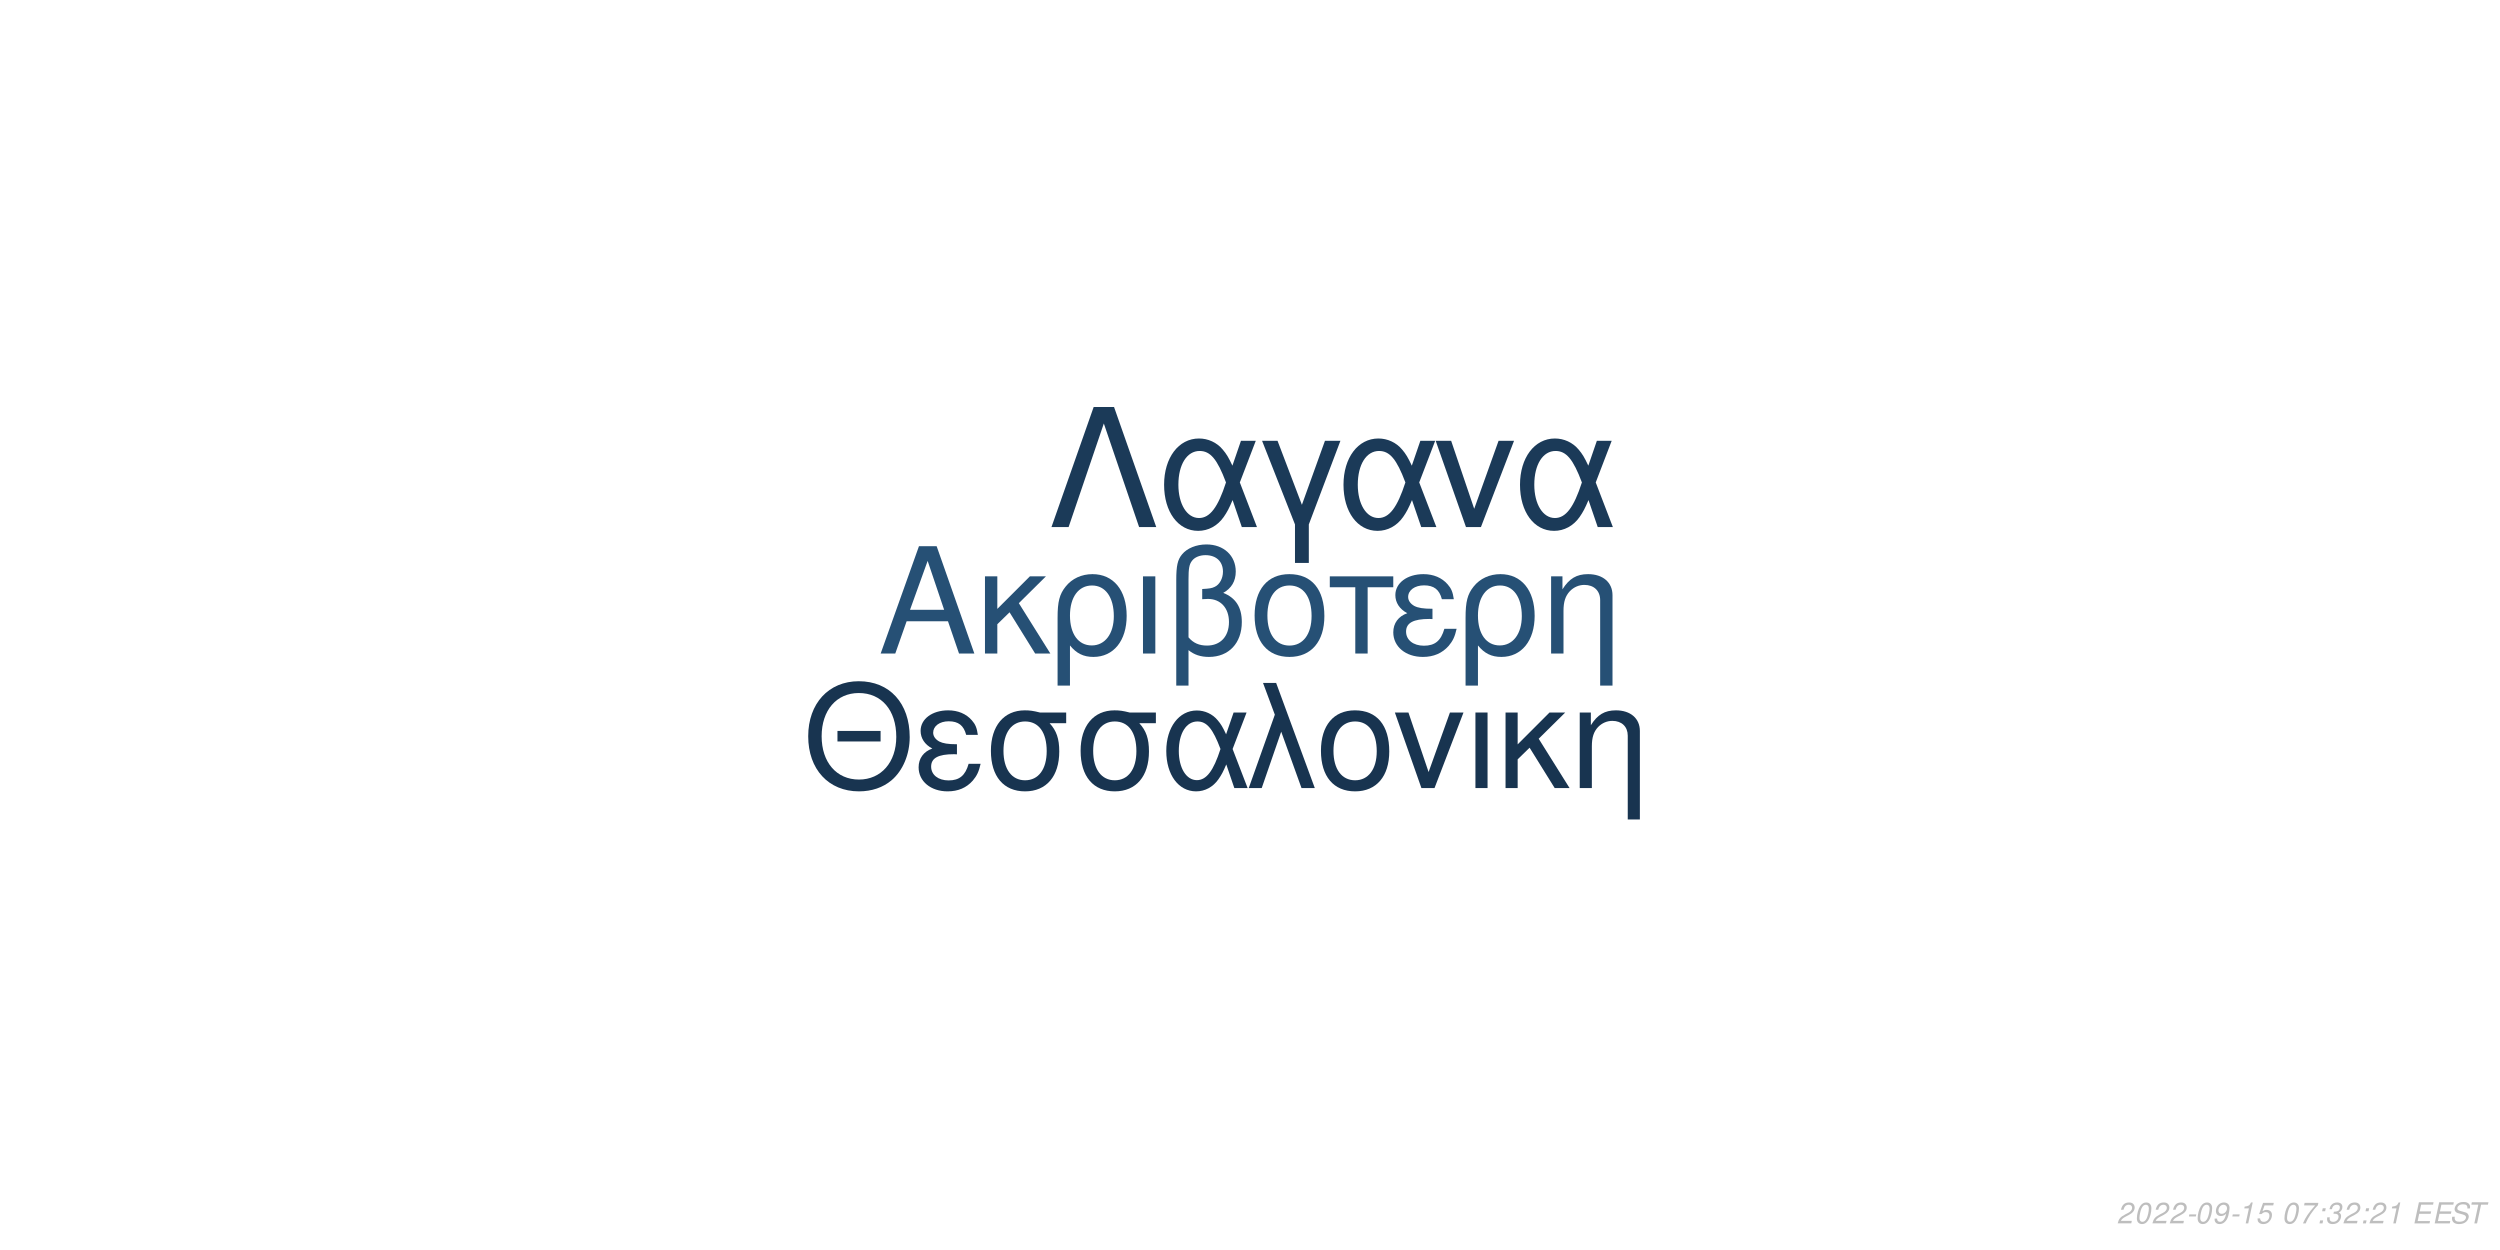
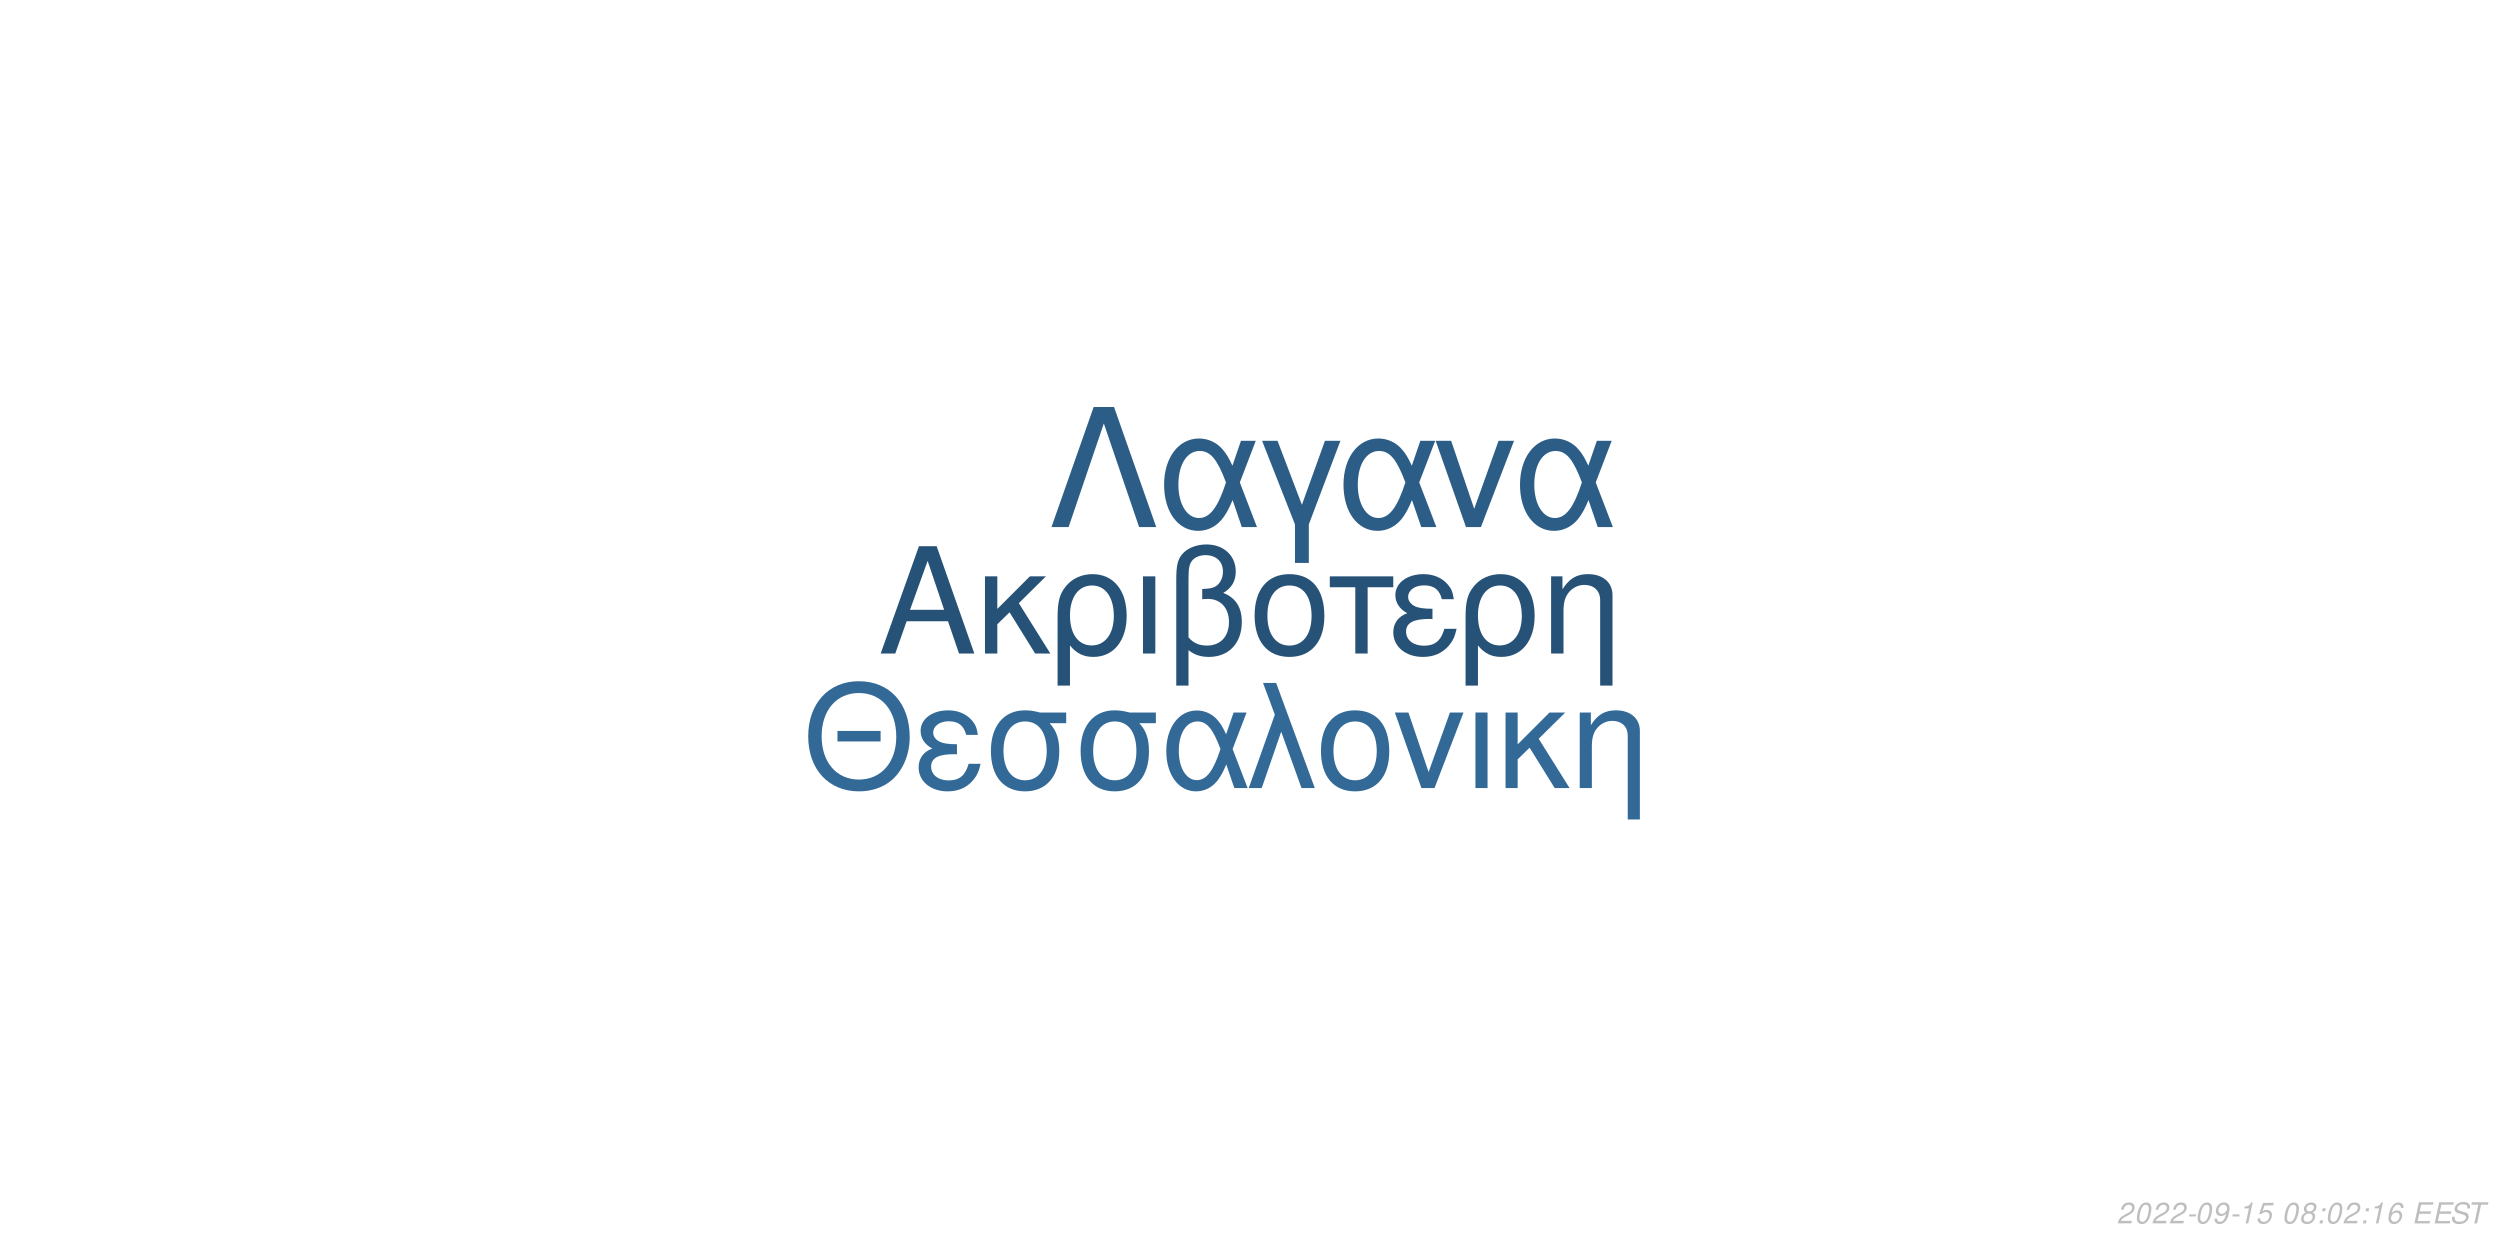
<svg xmlns="http://www.w3.org/2000/svg" xmlns:xlink="http://www.w3.org/1999/xlink" width="864pt" height="432pt" viewBox="0 0 864 432" version="1.1">
  <defs>
    <g>
      <symbol overflow="visible" id="glyph0-0">
        <path style="stroke:none;" d="" />
      </symbol>
      <symbol overflow="visible" id="glyph0-1">
        <path style="stroke:none;" d="M 24.125 -11.141 L 27.938 0 L 33.234 0 L 20.203 -37.094 L 14.094 -37.094 L 0.859 0 L 5.906 0 L 9.828 -11.141 Z M 22.797 -15.109 L 11 -15.109 L 17.094 -32.016 Z M 22.797 -15.109 " />
      </symbol>
      <symbol overflow="visible" id="glyph0-2">
        <path style="stroke:none;" d="M 7.172 -15.422 L 7.172 -26.672 L 2.906 -26.672 L 2.906 0 L 7.172 0 L 7.172 -10.125 L 11.406 -14.25 L 20.25 0 L 25.5 0 L 14.609 -17.406 L 23.969 -26.672 L 18.422 -26.672 Z M 7.172 -15.422 " />
      </symbol>
      <symbol overflow="visible" id="glyph0-3">
        <path style="stroke:none;" d="M 3 11.094 L 7.281 11.094 L 7.281 -2.797 C 9.516 -0.047 11.953 1.172 15.375 1.172 C 22.344 1.172 26.875 -4.422 26.875 -13.031 C 26.875 -21.891 22.297 -27.438 15.062 -27.438 C 11.297 -27.438 7.984 -25.906 5.797 -23.156 C 3.672 -20.516 3 -17.969 3 -12.359 Z M 14.906 -23.516 C 19.547 -23.516 22.438 -19.438 22.438 -12.922 C 22.438 -6.812 19.391 -2.797 14.812 -2.797 C 10.172 -2.797 7.281 -6.766 7.281 -13.125 C 7.281 -19.484 10.234 -23.516 14.906 -23.516 Z M 14.906 -23.516 " />
      </symbol>
      <symbol overflow="visible" id="glyph0-4">
        <path style="stroke:none;" d="M 3.516 0 L 7.781 0 L 7.781 -26.672 L 3.516 -26.672 Z M 3.516 0 " />
      </symbol>
      <symbol overflow="visible" id="glyph0-5">
        <path style="stroke:none;" d="M 4.016 11.094 L 8.25 11.094 L 8.25 -1.172 C 10.172 0.406 12.422 1.172 15.312 1.172 C 22.188 1.172 26.672 -3.609 26.672 -10.891 C 26.672 -15.984 24.578 -19.234 20.25 -20.969 C 23.109 -22.547 24.578 -25.031 24.578 -28.344 C 24.578 -33.844 20.406 -37.703 14.453 -37.703 C 10.938 -37.703 7.734 -36.391 6 -34.25 C 4.484 -32.422 4.016 -30.328 4.016 -25.391 Z M 8.25 -25.656 C 8.25 -29.359 8.5 -30.844 9.469 -32.062 C 10.375 -33.281 12.156 -34 14.094 -34 C 17.812 -34 20.156 -31.812 20.156 -28.297 C 20.156 -25.953 18.984 -23.812 17.297 -23.047 C 16.281 -22.547 15.469 -22.438 12.984 -22.297 L 12.984 -18.781 C 13.734 -18.828 14.344 -18.875 14.969 -18.875 C 19.344 -18.875 22.234 -15.719 22.234 -10.891 C 22.234 -5.906 19.281 -2.75 14.656 -2.75 C 11.953 -2.75 9.922 -3.609 8.25 -5.594 Z M 8.25 -25.656 " />
      </symbol>
      <symbol overflow="visible" id="glyph0-6">
        <path style="stroke:none;" d="M 14.094 -27.438 C 6.562 -27.438 2.094 -22.094 2.094 -13.125 C 2.094 -4.125 6.562 1.172 14.141 1.172 C 21.672 1.172 26.203 -4.172 26.203 -12.922 C 26.203 -22.188 21.828 -27.438 14.094 -27.438 Z M 14.141 -23.516 C 18.938 -23.516 21.781 -19.594 21.781 -12.984 C 21.781 -6.672 18.828 -2.75 14.141 -2.75 C 9.422 -2.75 6.516 -6.672 6.516 -13.125 C 6.516 -19.594 9.422 -23.516 14.141 -23.516 Z M 14.141 -23.516 " />
      </symbol>
      <symbol overflow="visible" id="glyph0-7">
        <path style="stroke:none;" d="M 7.891 0 L 12.156 0 L 12.156 -22.906 L 21.016 -22.906 L 21.016 -26.672 L -0.922 -26.672 L -0.922 -22.906 L 7.891 -22.906 Z M 7.891 0 " />
      </symbol>
      <symbol overflow="visible" id="glyph0-8">
        <path style="stroke:none;" d="M 14.562 -15.469 C 11.344 -15.469 9.562 -15.781 8.297 -16.438 C 6.922 -17.203 6.156 -18.328 6.156 -19.547 C 6.156 -21.891 8.453 -23.562 11.656 -23.562 C 15.062 -23.562 16.953 -22.094 17.812 -18.781 L 21.938 -18.781 C 21.578 -21.266 21.062 -22.5 19.797 -23.922 C 17.812 -26.203 14.906 -27.438 11.453 -27.438 C 5.797 -27.438 1.734 -24.375 1.734 -20.203 C 1.734 -17.609 3.156 -15.375 5.859 -13.938 C 2.797 -12.875 1.016 -10.484 1.016 -7.328 C 1.016 -2.391 5.297 1.172 11.25 1.172 C 14.969 1.172 17.906 -0.109 20.156 -2.641 C 21.578 -4.328 22.297 -5.797 22.906 -8.547 L 18.672 -8.547 C 17.5 -4.422 15.422 -2.703 11.609 -2.703 C 7.938 -2.703 5.438 -4.688 5.438 -7.578 C 5.438 -10.578 7.938 -11.953 13.484 -11.953 C 13.641 -11.953 14.094 -11.953 14.562 -11.906 Z M 14.562 -15.469 " />
      </symbol>
      <symbol overflow="visible" id="glyph0-9">
        <path style="stroke:none;" d="M 3.562 -26.672 L 3.562 0 L 7.844 0 L 7.844 -14.703 C 7.844 -17.906 8.5 -19.891 10.031 -21.531 C 11.406 -22.953 13.188 -23.719 15.062 -23.719 C 18.375 -23.719 20.516 -21.672 20.516 -18.469 L 20.516 11.094 L 24.781 11.094 L 24.781 -20.156 C 24.781 -24.578 21.469 -27.438 16.328 -27.438 C 12.359 -27.438 9.828 -25.906 7.484 -22.188 L 7.484 -26.672 Z M 3.562 -26.672 " />
      </symbol>
      <symbol overflow="visible" id="glyph1-0">
        <path style="stroke:none;" d="" />
      </symbol>
      <symbol overflow="visible" id="glyph1-1">
        <path style="stroke:none;" d="M 26.859 -19.734 L 11.953 -19.734 L 11.953 -16.094 L 26.859 -16.094 Z M 19.328 -36.922 C 8.922 -36.922 1.844 -29.25 1.844 -17.891 C 1.844 -6.484 8.875 1.141 19.391 1.141 C 23.812 1.141 27.703 -0.203 30.641 -2.688 C 34.578 -6.031 36.922 -11.656 36.922 -17.594 C 36.922 -29.297 30 -36.922 19.328 -36.922 Z M 19.328 -32.844 C 27.203 -32.844 32.281 -26.906 32.281 -17.688 C 32.281 -8.922 27.062 -2.938 19.391 -2.938 C 11.609 -2.938 6.484 -8.922 6.484 -17.891 C 6.484 -26.859 11.609 -32.844 19.328 -32.844 Z M 19.328 -32.844 " />
      </symbol>
      <symbol overflow="visible" id="glyph1-2">
        <path style="stroke:none;" d="M 14.25 -15.141 C 11.109 -15.141 9.375 -15.453 8.125 -16.094 C 6.781 -16.844 6.031 -17.938 6.031 -19.141 C 6.031 -21.422 8.266 -23.078 11.406 -23.078 C 14.75 -23.078 16.594 -21.625 17.438 -18.391 L 21.469 -18.391 C 21.125 -20.828 20.625 -22.031 19.391 -23.422 C 17.438 -25.656 14.594 -26.859 11.219 -26.859 C 5.688 -26.859 1.688 -23.875 1.688 -19.781 C 1.688 -17.234 3.094 -15.047 5.734 -13.656 C 2.734 -12.609 1 -10.266 1 -7.172 C 1 -2.344 5.188 1.141 11.016 1.141 C 14.656 1.141 17.547 -0.094 19.734 -2.594 C 21.125 -4.234 21.828 -5.688 22.422 -8.375 L 18.281 -8.375 C 17.141 -4.328 15.094 -2.641 11.359 -2.641 C 7.766 -2.641 5.328 -4.578 5.328 -7.422 C 5.328 -10.359 7.766 -11.703 13.203 -11.703 C 13.359 -11.703 13.797 -11.703 14.25 -11.656 Z M 14.25 -15.141 " />
      </symbol>
      <symbol overflow="visible" id="glyph1-3">
        <path style="stroke:none;" d="M 29 -26.109 L 19.938 -26.109 C 17.594 -26.703 16.438 -26.859 14.703 -26.859 C 7.469 -26.859 2.984 -21.469 2.984 -12.859 C 2.984 -4.031 7.375 1.141 14.797 1.141 C 22.172 1.141 26.609 -4.078 26.609 -12.656 C 26.609 -17.047 25.656 -19.828 23.266 -22.422 L 29 -22.422 Z M 14.797 -23.016 C 19.531 -23.016 22.266 -19.234 22.266 -12.75 C 22.266 -6.531 19.438 -2.688 14.797 -2.688 C 10.172 -2.688 7.328 -6.531 7.328 -12.859 C 7.328 -19.188 10.172 -23.016 14.797 -23.016 Z M 14.797 -23.016 " />
      </symbol>
      <symbol overflow="visible" id="glyph1-4">
        <path style="stroke:none;" d="M 29.344 -26.109 L 24.859 -26.109 L 22.266 -18.578 C 21.125 -21.031 20.484 -22.125 19.328 -23.469 C 17.547 -25.609 14.906 -26.812 12.156 -26.812 C 5.984 -26.812 1.594 -20.984 1.594 -12.812 C 1.594 -4.578 5.828 1.141 11.906 1.141 C 14.953 1.141 17.734 -0.344 19.625 -3.047 C 20.672 -4.531 21.281 -5.688 22.328 -8.172 L 25.109 0 L 29.703 0 L 24.516 -13.5 Z M 20.328 -13.5 C 17.891 -5.922 15.453 -2.734 12.156 -2.734 C 8.516 -2.734 5.922 -6.922 5.922 -12.812 C 5.922 -18.938 8.516 -23.016 12.359 -23.016 C 15.594 -23.016 17.688 -20.531 20.328 -13.5 Z M 20.328 -13.5 " />
      </symbol>
      <symbol overflow="visible" id="glyph1-5">
        <path style="stroke:none;" d="M 1.094 0 L 5.578 0 L 12.312 -19.484 L 19.328 0 L 23.922 0 L 10.562 -36.328 L 6.031 -36.328 L 10.109 -25.359 Z M 1.094 0 " />
      </symbol>
      <symbol overflow="visible" id="glyph1-6">
        <path style="stroke:none;" d="M 13.797 -26.859 C 6.422 -26.859 2.047 -21.625 2.047 -12.859 C 2.047 -4.031 6.422 1.141 13.859 1.141 C 21.234 1.141 25.656 -4.078 25.656 -12.656 C 25.656 -21.719 21.375 -26.859 13.797 -26.859 Z M 13.859 -23.016 C 18.531 -23.016 21.328 -19.188 21.328 -12.703 C 21.328 -6.531 18.438 -2.688 13.859 -2.688 C 9.219 -2.688 6.375 -6.531 6.375 -12.859 C 6.375 -19.188 9.219 -23.016 13.859 -23.016 Z M 13.859 -23.016 " />
      </symbol>
      <symbol overflow="visible" id="glyph1-7">
        <path style="stroke:none;" d="M 14.297 0 L 24.312 -26.109 L 19.625 -26.109 L 12.25 -5.531 L 5.281 -26.109 L 0.594 -26.109 L 9.766 0 Z M 14.297 0 " />
      </symbol>
      <symbol overflow="visible" id="glyph1-8">
        <path style="stroke:none;" d="M 3.438 0 L 7.625 0 L 7.625 -26.109 L 3.438 -26.109 Z M 3.438 0 " />
      </symbol>
      <symbol overflow="visible" id="glyph1-9">
        <path style="stroke:none;" d="M 7.031 -15.094 L 7.031 -26.109 L 2.844 -26.109 L 2.844 0 L 7.031 0 L 7.031 -9.922 L 11.156 -13.953 L 19.828 0 L 24.969 0 L 14.297 -17.047 L 23.469 -26.109 L 18.031 -26.109 Z M 7.031 -15.094 " />
      </symbol>
      <symbol overflow="visible" id="glyph1-10">
        <path style="stroke:none;" d="M 3.484 -26.109 L 3.484 0 L 7.672 0 L 7.672 -14.406 C 7.672 -17.547 8.328 -19.484 9.812 -21.078 C 11.156 -22.469 12.906 -23.219 14.75 -23.219 C 17.984 -23.219 20.078 -21.234 20.078 -18.094 L 20.078 10.859 L 24.266 10.859 L 24.266 -19.734 C 24.266 -24.062 21.031 -26.859 16 -26.859 C 12.109 -26.859 9.609 -25.359 7.328 -21.719 L 7.328 -26.109 Z M 3.484 -26.109 " />
      </symbol>
      <symbol overflow="visible" id="glyph2-0">
        <path style="stroke:none;" d="" />
      </symbol>
      <symbol overflow="visible" id="glyph2-1">
        <path style="stroke:none;" d="M 22.531 -41.484 L 15.484 -41.484 L 0.906 0 L 6.828 0 L 19 -35.797 L 31.188 0 L 37.109 0 Z M 22.531 -41.484 " />
      </symbol>
      <symbol overflow="visible" id="glyph2-2">
        <path style="stroke:none;" d="M 33.516 -29.812 L 28.391 -29.812 L 25.438 -21.219 C 24.125 -24.016 23.391 -25.266 22.078 -26.797 C 20.031 -29.25 17.016 -30.609 13.891 -30.609 C 6.828 -30.609 1.828 -23.953 1.828 -14.625 C 1.828 -5.234 6.656 1.312 13.594 1.312 C 17.078 1.312 20.266 -0.391 22.422 -3.469 C 23.609 -5.172 24.297 -6.484 25.5 -9.328 L 28.688 0 L 33.922 0 L 28 -15.422 Z M 23.219 -15.422 C 20.422 -6.766 17.641 -3.125 13.891 -3.125 C 9.734 -3.125 6.766 -7.906 6.766 -14.625 C 6.766 -21.625 9.734 -26.297 14.109 -26.297 C 17.812 -26.297 20.203 -23.453 23.219 -15.422 Z M 23.219 -15.422 " />
      </symbol>
      <symbol overflow="visible" id="glyph2-3">
        <path style="stroke:none;" d="M 12.062 12.406 L 16.844 12.406 L 16.844 -0.906 L 27.766 -29.812 L 22.422 -29.812 L 14.453 -7.688 L 6.031 -29.812 L 0.688 -29.812 L 12.062 -0.906 Z M 12.062 12.406 " />
      </symbol>
      <symbol overflow="visible" id="glyph2-4">
        <path style="stroke:none;" d="M 16.328 0 L 27.766 -29.812 L 22.422 -29.812 L 14 -6.312 L 6.031 -29.812 L 0.688 -29.812 L 11.156 0 Z M 16.328 0 " />
      </symbol>
      <symbol overflow="visible" id="glyph3-0">
        <path style="stroke:none;" d="" />
      </symbol>
      <symbol overflow="visible" id="glyph3-1">
        <path style="stroke:none;" d="M 5.234 -0.875 L 1.469 -0.875 C 1.641 -1.375 2.203 -1.891 3.109 -2.344 L 4.234 -2.938 C 5.562 -3.625 6.219 -4.469 6.219 -5.484 C 6.219 -5.938 6.062 -6.359 5.797 -6.656 C 5.469 -7.047 4.984 -7.234 4.312 -7.234 C 2.766 -7.234 1.891 -6.453 1.484 -4.734 L 2.375 -4.734 C 2.484 -5.188 2.609 -5.484 2.797 -5.75 C 3.094 -6.203 3.609 -6.453 4.188 -6.453 C 4.891 -6.453 5.344 -6.031 5.344 -5.375 C 5.344 -4.703 4.859 -4.094 4.016 -3.656 L 2.984 -3.125 C 1.234 -2.188 0.797 -1.656 0.344 -0.016 L 5.047 -0.016 Z M 5.234 -0.875 " />
      </symbol>
      <symbol overflow="visible" id="glyph3-2">
        <path style="stroke:none;" d="M 4.203 -7.234 C 3.375 -7.234 2.688 -6.812 2.125 -5.984 C 1.484 -5.047 0.984 -3.188 0.984 -1.734 C 0.984 -1.109 1.172 -0.562 1.484 -0.266 C 1.797 0.047 2.281 0.234 2.766 0.234 C 3.625 0.234 4.281 -0.156 4.859 -1.016 C 5.516 -1.953 6 -3.797 6 -5.266 C 6 -6.5 5.328 -7.234 4.203 -7.234 Z M 4.094 -6.453 C 4.734 -6.453 5.125 -5.984 5.125 -5.156 C 5.125 -4.203 4.781 -2.625 4.406 -1.812 C 3.984 -0.938 3.516 -0.547 2.875 -0.547 C 2.25 -0.547 1.875 -1.031 1.875 -1.828 C 1.875 -2.797 2.203 -4.344 2.594 -5.203 C 2.984 -6.047 3.453 -6.453 4.094 -6.453 Z M 4.094 -6.453 " />
      </symbol>
      <symbol overflow="visible" id="glyph3-3">
        <path style="stroke:none;" d="M 3.516 -3.125 L 1.125 -3.125 L 0.969 -2.406 L 3.359 -2.406 Z M 3.516 -3.125 " />
      </symbol>
      <symbol overflow="visible" id="glyph3-4">
        <path style="stroke:none;" d="M 0.844 -1.656 C 0.844 -1.547 0.844 -1.438 0.844 -1.375 C 0.844 -0.406 1.531 0.234 2.578 0.234 C 3.203 0.234 3.766 0.016 4.297 -0.438 C 4.938 -1 5.312 -1.656 5.594 -2.719 C 5.844 -3.672 6.016 -4.766 6.016 -5.375 C 6.016 -5.844 5.844 -6.328 5.547 -6.656 C 5.203 -7.031 4.703 -7.234 4.062 -7.234 C 2.516 -7.234 1.297 -5.938 1.297 -4.266 C 1.297 -3.203 1.984 -2.547 3.047 -2.547 C 3.484 -2.547 3.953 -2.672 4.281 -2.891 C 4.406 -2.984 4.547 -3.078 4.828 -3.344 C 4.438 -1.484 3.703 -0.547 2.703 -0.547 C 2.109 -0.547 1.719 -0.938 1.719 -1.547 L 1.719 -1.656 Z M 3.953 -6.453 C 4.625 -6.453 5.141 -5.953 5.141 -5.281 C 5.141 -4.188 4.312 -3.312 3.297 -3.312 C 2.594 -3.312 2.172 -3.734 2.172 -4.453 C 2.172 -5.562 2.984 -6.453 3.953 -6.453 Z M 3.953 -6.453 " />
      </symbol>
      <symbol overflow="visible" id="glyph3-5">
        <path style="stroke:none;" d="M 3.703 -5.188 L 2.594 0 L 3.469 0 L 5.016 -7.234 L 4.438 -7.234 C 3.906 -6.156 3.688 -6.016 2.234 -5.812 L 2.109 -5.188 Z M 3.703 -5.188 " />
      </symbol>
      <symbol overflow="visible" id="glyph3-6">
        <path style="stroke:none;" d="M 6.297 -7.094 L 2.594 -7.094 L 1.234 -3.234 L 2.047 -3.234 C 2.656 -3.766 2.938 -3.906 3.531 -3.906 C 4.328 -3.906 4.797 -3.453 4.797 -2.688 C 4.797 -1.438 3.969 -0.547 2.828 -0.547 C 2.031 -0.547 1.609 -0.938 1.578 -1.734 L 0.703 -1.734 L 0.703 -1.516 C 0.703 -0.938 0.844 -0.547 1.188 -0.266 C 1.562 0.062 2.078 0.234 2.703 0.234 C 3.656 0.234 4.391 -0.156 4.984 -0.922 C 5.422 -1.5 5.672 -2.234 5.672 -2.953 C 5.672 -4 4.938 -4.672 3.812 -4.672 C 3.328 -4.672 2.906 -4.547 2.406 -4.234 L 3.109 -6.219 L 6.109 -6.219 Z M 6.297 -7.094 " />
      </symbol>
      <symbol overflow="visible" id="glyph3-7">
        <path style="stroke:none;" d="" />
      </symbol>
      <symbol overflow="visible" id="glyph3-8">
-         <path style="stroke:none;" d="M 6.703 -7.094 L 1.953 -7.094 L 1.766 -6.219 L 5.594 -6.219 C 3.344 -3.688 2.266 -2.109 1.375 0 L 2.344 0 C 3.031 -1.906 4.828 -4.594 6.547 -6.281 Z M 6.703 -7.094 " />
+         <path style="stroke:none;" d="M 4.766 -3.797 C 5.078 -3.969 5.234 -4.078 5.438 -4.234 C 5.812 -4.594 6.062 -5.172 6.062 -5.734 C 6.062 -6.625 5.344 -7.234 4.266 -7.234 C 2.812 -7.234 1.703 -6.219 1.703 -4.875 C 1.703 -4.406 1.875 -4.125 2.359 -3.812 C 1.297 -3.312 0.75 -2.516 0.75 -1.469 C 0.75 -0.438 1.547 0.234 2.812 0.234 C 3.656 0.234 4.359 -0.094 4.938 -0.734 C 5.359 -1.234 5.609 -1.859 5.609 -2.438 C 5.609 -3.047 5.312 -3.516 4.766 -3.797 Z M 4.109 -6.453 C 4.797 -6.453 5.188 -6.125 5.188 -5.578 C 5.188 -5.266 5.062 -4.922 4.859 -4.672 C 4.562 -4.312 4.188 -4.156 3.656 -4.156 C 2.984 -4.156 2.594 -4.453 2.594 -4.984 C 2.594 -5.859 3.203 -6.453 4.109 -6.453 Z M 3.453 -3.406 C 4.234 -3.406 4.734 -2.984 4.734 -2.312 C 4.734 -1.312 3.922 -0.547 2.875 -0.547 C 2.125 -0.547 1.625 -0.969 1.625 -1.625 C 1.625 -2.609 2.438 -3.406 3.453 -3.406 Z M 3.453 -3.406 " />
      </symbol>
      <symbol overflow="visible" id="glyph3-9">
        <path style="stroke:none;" d="M 2.359 -1.031 L 1.312 -1.031 L 1.094 0 L 2.141 0 Z M 3.266 -5.234 L 2.219 -5.234 L 2 -4.203 L 3.047 -4.203 Z M 3.266 -5.234 " />
      </symbol>
      <symbol overflow="visible" id="glyph3-10">
-         <path style="stroke:none;" d="M 2.922 -3.312 C 3.125 -3.344 3.234 -3.344 3.375 -3.344 C 4.203 -3.344 4.688 -3 4.688 -2.406 C 4.688 -1.312 3.906 -0.547 2.781 -0.547 C 2.047 -0.547 1.594 -0.938 1.594 -1.562 C 1.594 -1.719 1.609 -1.844 1.656 -2.094 L 0.766 -2.094 C 0.734 -1.797 0.719 -1.641 0.719 -1.469 C 0.719 -0.375 1.406 0.234 2.641 0.234 C 3.547 0.234 4.297 -0.078 4.812 -0.656 C 5.266 -1.156 5.562 -1.875 5.562 -2.547 C 5.562 -3.125 5.344 -3.453 4.797 -3.734 C 5.641 -4.234 6.016 -4.844 6.016 -5.734 C 6.016 -6.656 5.312 -7.234 4.203 -7.234 C 3.375 -7.234 2.672 -6.938 2.188 -6.375 C 1.891 -6.031 1.703 -5.641 1.516 -4.906 L 2.391 -4.906 C 2.5 -5.359 2.594 -5.594 2.734 -5.812 C 3.047 -6.234 3.516 -6.453 4.078 -6.453 C 4.734 -6.453 5.141 -6.125 5.141 -5.578 C 5.141 -5.188 5.016 -4.797 4.797 -4.547 C 4.516 -4.234 4 -4.062 3.266 -4.062 L 3.078 -4.062 Z M 2.922 -3.312 " />
+         <path style="stroke:none;" d="M 6.125 -5.344 L 6.141 -5.625 C 6.141 -6.609 5.453 -7.234 4.391 -7.234 C 3.438 -7.234 2.641 -6.719 2.016 -5.703 C 1.422 -4.781 0.938 -2.953 0.938 -1.688 C 0.938 -0.516 1.688 0.234 2.859 0.234 C 3.703 0.234 4.438 -0.156 5 -0.875 C 5.406 -1.422 5.672 -2.156 5.672 -2.766 C 5.672 -3.812 4.969 -4.5 3.906 -4.5 C 3.234 -4.5 2.672 -4.234 2.094 -3.625 C 2.406 -5.375 3.234 -6.453 4.25 -6.453 C 4.703 -6.453 5.062 -6.234 5.172 -5.844 C 5.203 -5.719 5.234 -5.578 5.25 -5.344 Z M 3.656 -3.734 C 4.344 -3.734 4.797 -3.281 4.797 -2.625 C 4.797 -1.469 3.984 -0.547 2.984 -0.547 C 2.297 -0.547 1.812 -1.047 1.812 -1.766 C 1.812 -2.859 2.625 -3.734 3.656 -3.734 Z M 3.656 -3.734 " />
      </symbol>
      <symbol overflow="visible" id="glyph3-11">
        <path style="stroke:none;" d="M 2.547 -3.312 L 6.5 -3.312 L 6.688 -4.141 L 2.719 -4.141 L 3.219 -6.469 L 7.344 -6.469 L 7.516 -7.297 L 2.453 -7.297 L 0.906 0 L 6.125 0 L 6.297 -0.812 L 2.016 -0.812 Z M 2.547 -3.312 " />
      </symbol>
      <symbol overflow="visible" id="glyph3-12">
        <path style="stroke:none;" d="M 7.062 -5.156 C 7.125 -5.438 7.141 -5.562 7.141 -5.703 C 7.141 -6.156 6.938 -6.594 6.594 -6.891 C 6.188 -7.25 5.656 -7.406 4.875 -7.406 C 3.844 -7.406 3.047 -7.125 2.5 -6.562 C 2.094 -6.141 1.781 -5.438 1.781 -4.922 C 1.781 -4.297 2.219 -3.766 2.891 -3.562 L 4.594 -3.094 C 5.406 -2.859 5.734 -2.578 5.734 -2.094 C 5.734 -1.781 5.547 -1.406 5.266 -1.141 C 4.844 -0.766 4.266 -0.578 3.453 -0.578 C 2.328 -0.578 1.812 -0.984 1.812 -1.906 C 1.812 -2.047 1.812 -2.125 1.844 -2.312 L 0.984 -2.312 C 0.906 -2.062 0.891 -1.906 0.891 -1.688 C 0.891 -0.484 1.797 0.234 3.297 0.234 C 4.359 0.234 5.234 -0.062 5.812 -0.609 C 6.344 -1.078 6.688 -1.797 6.688 -2.375 C 6.688 -2.641 6.609 -2.906 6.453 -3.156 C 6.234 -3.5 5.938 -3.703 5.469 -3.828 L 3.75 -4.312 C 2.984 -4.547 2.734 -4.734 2.734 -5.188 C 2.734 -5.547 2.875 -5.844 3.188 -6.109 C 3.547 -6.438 4.031 -6.594 4.703 -6.594 C 5.266 -6.594 5.688 -6.484 5.906 -6.297 C 6.094 -6.125 6.219 -5.797 6.219 -5.516 C 6.219 -5.422 6.203 -5.344 6.188 -5.156 Z M 7.062 -5.156 " />
      </symbol>
      <symbol overflow="visible" id="glyph3-13">
        <path style="stroke:none;" d="M 4.938 -6.469 L 7.312 -6.469 L 7.484 -7.297 L 1.75 -7.297 L 1.578 -6.469 L 3.984 -6.469 L 2.609 0 L 3.547 0 Z M 4.938 -6.469 " />
      </symbol>
    </g>
  </defs>
  <g id="surface1">
    <rect x="0" y="0" width="864" height="432" style="fill:rgb(100%,100%,100%);fill-opacity:1;stroke:none;" />
-     <g style="fill:rgb(14.902%,31.373%,45.882%);fill-opacity:1;">
+     <g style="fill:rgb(15.294%,32.157%,46.667%);fill-opacity:1;">
      <use xlink:href="#glyph0-1" x="303.5" y="225.861" />
      <use xlink:href="#glyph0-2" x="337.5" y="225.861" />
      <use xlink:href="#glyph0-3" x="362.5" y="225.861" />
      <use xlink:href="#glyph0-4" x="391.5" y="225.861" />
      <use xlink:href="#glyph0-5" x="402.5" y="225.861" />
      <use xlink:href="#glyph0-6" x="431.5" y="225.861" />
      <use xlink:href="#glyph0-7" x="460.5" y="225.861" />
      <use xlink:href="#glyph0-8" x="480.5" y="225.861" />
      <use xlink:href="#glyph0-3" x="503.5" y="225.861" />
      <use xlink:href="#glyph0-9" x="532.5" y="225.861" />
    </g>
-     <g style="fill:rgb(9.412%,20.392%,31.373%);fill-opacity:1;">
+     <g style="fill:rgb(19.608%,41.176%,58.824%);fill-opacity:1;">
      <use xlink:href="#glyph1-1" x="277.473" y="272.354" />
      <use xlink:href="#glyph1-2" x="316.473" y="272.354" />
      <use xlink:href="#glyph1-3" x="339.473" y="272.354" />
      <use xlink:href="#glyph1-3" x="370.473" y="272.354" />
      <use xlink:href="#glyph1-4" x="401.473" y="272.354" />
      <use xlink:href="#glyph1-5" x="430.473" y="272.354" />
      <use xlink:href="#glyph1-6" x="454.473" y="272.354" />
      <use xlink:href="#glyph1-7" x="481.473" y="272.354" />
      <use xlink:href="#glyph1-8" x="506.473" y="272.354" />
      <use xlink:href="#glyph1-9" x="517.473" y="272.354" />
      <use xlink:href="#glyph1-10" x="542.473" y="272.354" />
    </g>
-     <g style="fill:rgb(10.588%,22.745%,34.51%);fill-opacity:1;">
+     <g style="fill:rgb(17.255%,36.471%,52.941%);fill-opacity:1;">
      <use xlink:href="#glyph2-1" x="362.484" y="182.152" />
      <use xlink:href="#glyph2-2" x="400.484" y="182.152" />
      <use xlink:href="#glyph2-3" x="435.484" y="182.152" />
      <use xlink:href="#glyph2-2" x="462.484" y="182.152" />
      <use xlink:href="#glyph2-4" x="495.484" y="182.152" />
      <use xlink:href="#glyph2-2" x="523.484" y="182.152" />
    </g>
    <g style="fill:rgb(74.51%,74.51%,74.51%);fill-opacity:1;">
      <use xlink:href="#glyph3-1" x="731.52" y="422.81" />
      <use xlink:href="#glyph3-2" x="737.52" y="422.81" />
      <use xlink:href="#glyph3-1" x="743.52" y="422.81" />
      <use xlink:href="#glyph3-1" x="749.52" y="422.81" />
      <use xlink:href="#glyph3-3" x="755.52" y="422.81" />
      <use xlink:href="#glyph3-2" x="758.52" y="422.81" />
      <use xlink:href="#glyph3-4" x="764.52" y="422.81" />
      <use xlink:href="#glyph3-3" x="770.52" y="422.81" />
      <use xlink:href="#glyph3-5" x="773.52" y="422.81" />
      <use xlink:href="#glyph3-6" x="779.52" y="422.81" />
      <use xlink:href="#glyph3-7" x="785.52" y="422.81" />
      <use xlink:href="#glyph3-2" x="788.52" y="422.81" />
      <use xlink:href="#glyph3-8" x="794.52" y="422.81" />
      <use xlink:href="#glyph3-9" x="800.52" y="422.81" />
-       <use xlink:href="#glyph3-10" x="803.52" y="422.81" />
+       <use xlink:href="#glyph3-2" x="803.52" y="422.81" />
      <use xlink:href="#glyph3-1" x="809.52" y="422.81" />
      <use xlink:href="#glyph3-9" x="815.52" y="422.81" />
-       <use xlink:href="#glyph3-1" x="818.52" y="422.81" />
-       <use xlink:href="#glyph3-5" x="824.52" y="422.81" />
+       <use xlink:href="#glyph3-5" x="818.52" y="422.81" />
+       <use xlink:href="#glyph3-10" x="824.52" y="422.81" />
      <use xlink:href="#glyph3-7" x="830.52" y="422.81" />
      <use xlink:href="#glyph3-11" x="833.52" y="422.81" />
      <use xlink:href="#glyph3-11" x="840.52" y="422.81" />
      <use xlink:href="#glyph3-12" x="846.52" y="422.81" />
      <use xlink:href="#glyph3-13" x="852.52" y="422.81" />
    </g>
  </g>
</svg>
